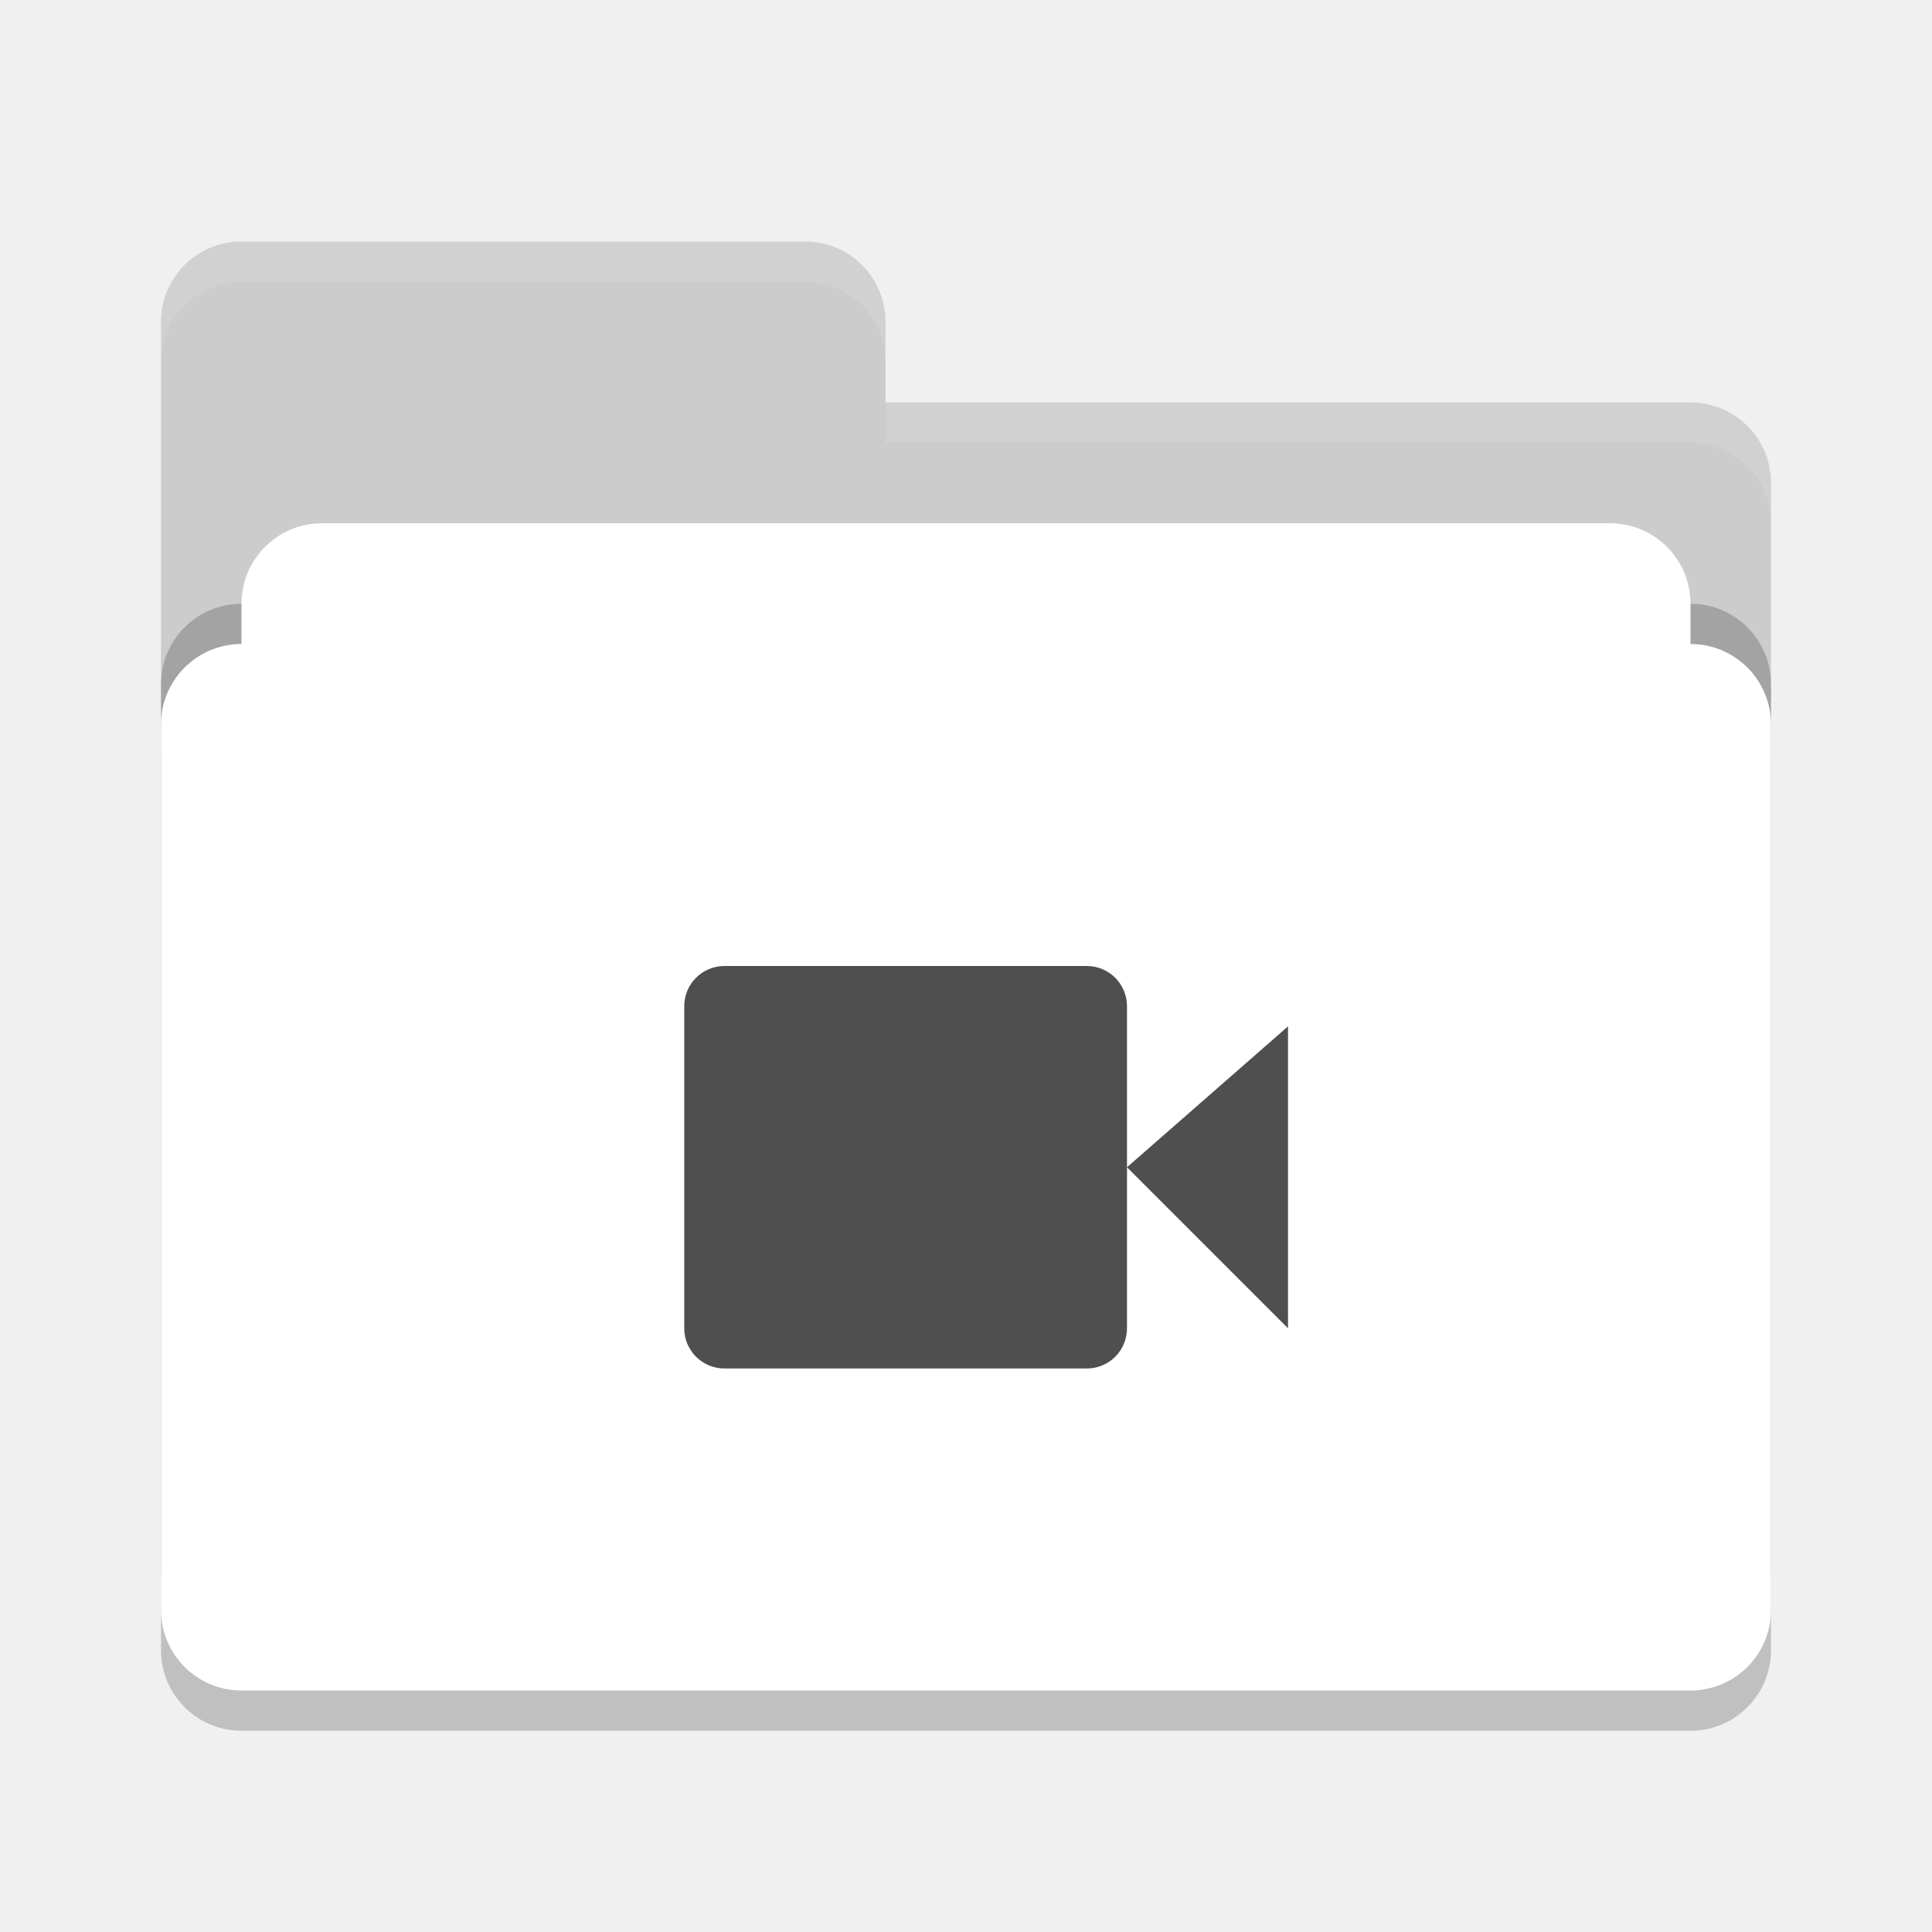
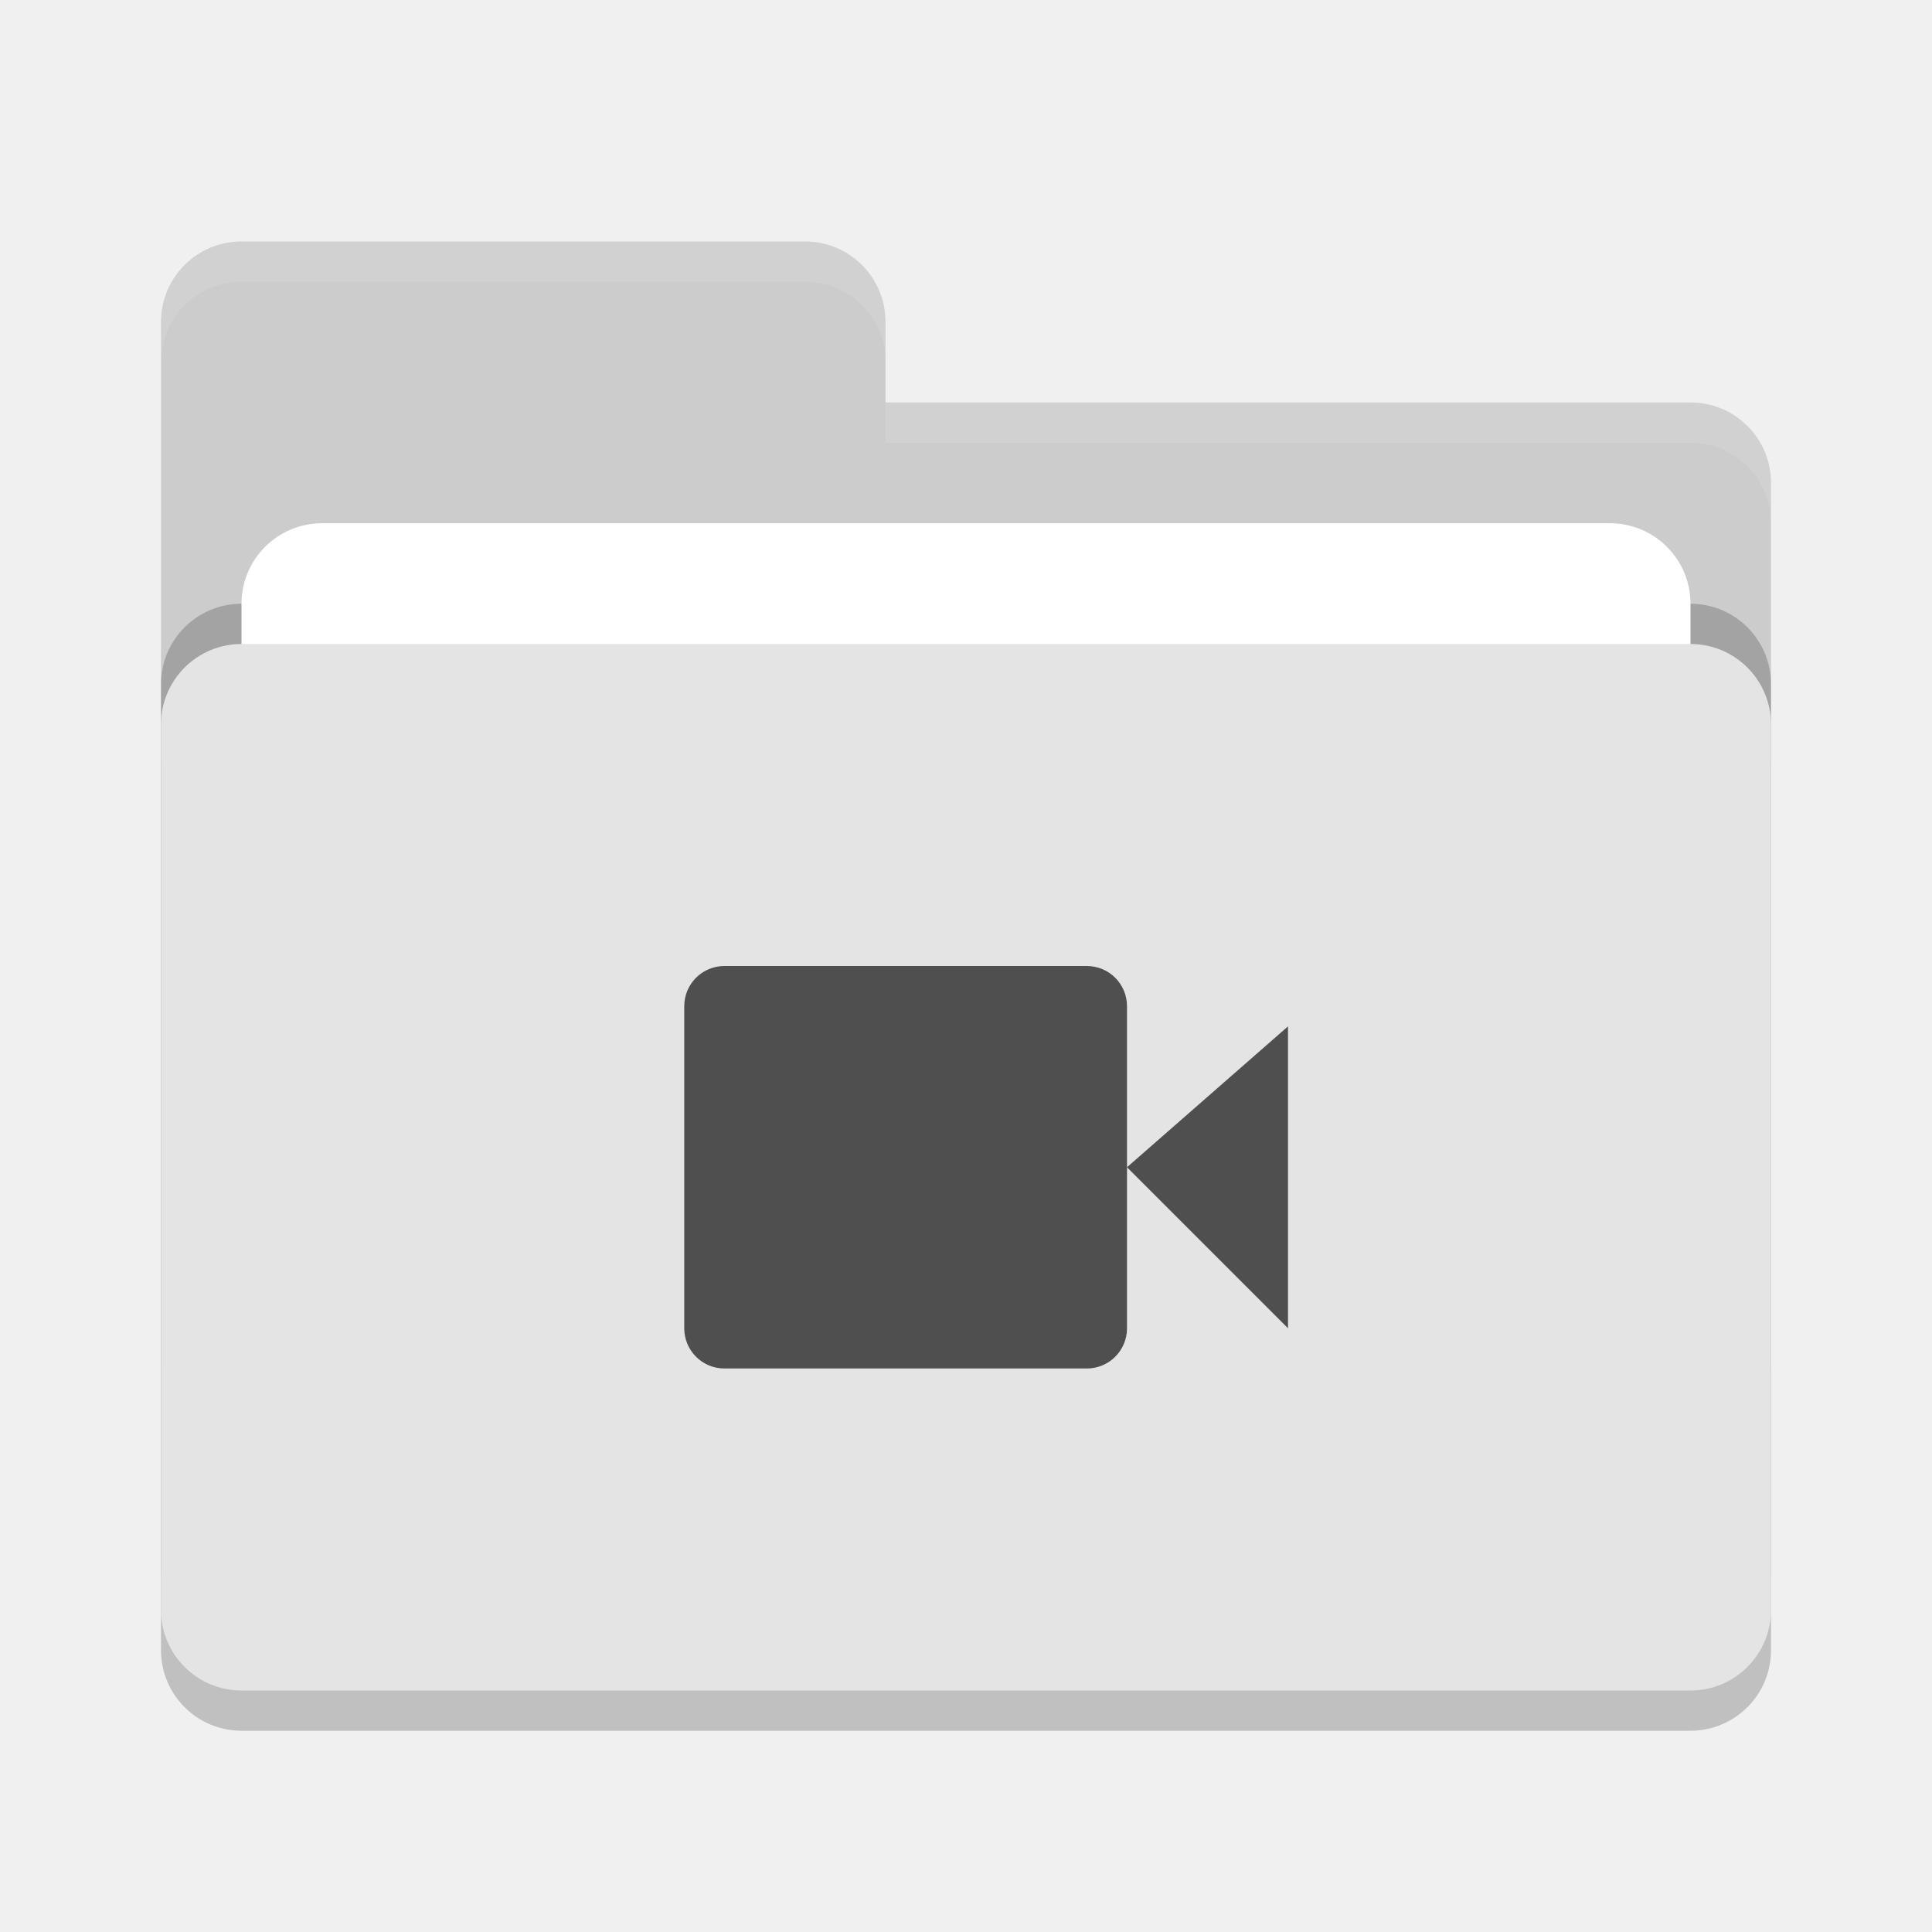
<svg xmlns="http://www.w3.org/2000/svg" width="48" height="48" version="1">
  <rect style="opacity:0.2" width="40" height="26" x="4" y="17" rx="2" ry="2" />
  <path style="fill:#cccccc" d="M 4,34 C 4,35.108 4.892,36 6,36 H 42 C 43.108,36 44,35.108 44,34 V 12 C 44,10.892 43.108,10 42,10 H 22 V 8 C 22,6.892 21.108,6 20,6 H 6 C 4.892,6 4,6.892 4,8" />
  <rect style="opacity:0.2" width="40" height="26" x="4" y="15" rx="2" ry="2" />
  <rect style="fill:#ffffff" width="36" height="16" x="6" y="13" rx="2" ry="2" />
-   <rect style="fill:#ffffff" width="40" height="26" x="4" y="16" rx="2" ry="2" />
+   <rect style="fill:#e4e4e4" width="40" height="26" x="4" y="16" rx="2" ry="2" />
  <path style="opacity:0.1;fill:#ffffff" d="M 6,6 C 4.892,6 4,6.892 4,8 V 9 C 4,7.892 4.892,7 6,7 H 20 C 21.108,7 22,7.892 22,9 V 8 C 22,6.892 21.108,6 20,6 Z M 22,10 V 11 H 42 C 43.108,11 44,11.892 44,13 V 12 C 44,10.892 43.108,10 42,10 Z" />
  <path style="fill:#4f4f4f" d="M 18 24 C 17.446 24 17 24.446 17 25 L 17 33 C 17 33.554 17.446 34 18 34 L 27 34 C 27.554 34 28 33.554 28 33 L 28 29 L 28 25 C 28 24.446 27.554 24 27 24 L 18 24 z M 28 29 L 32 33 L 32 25.5 L 28 29 z" />
</svg>
